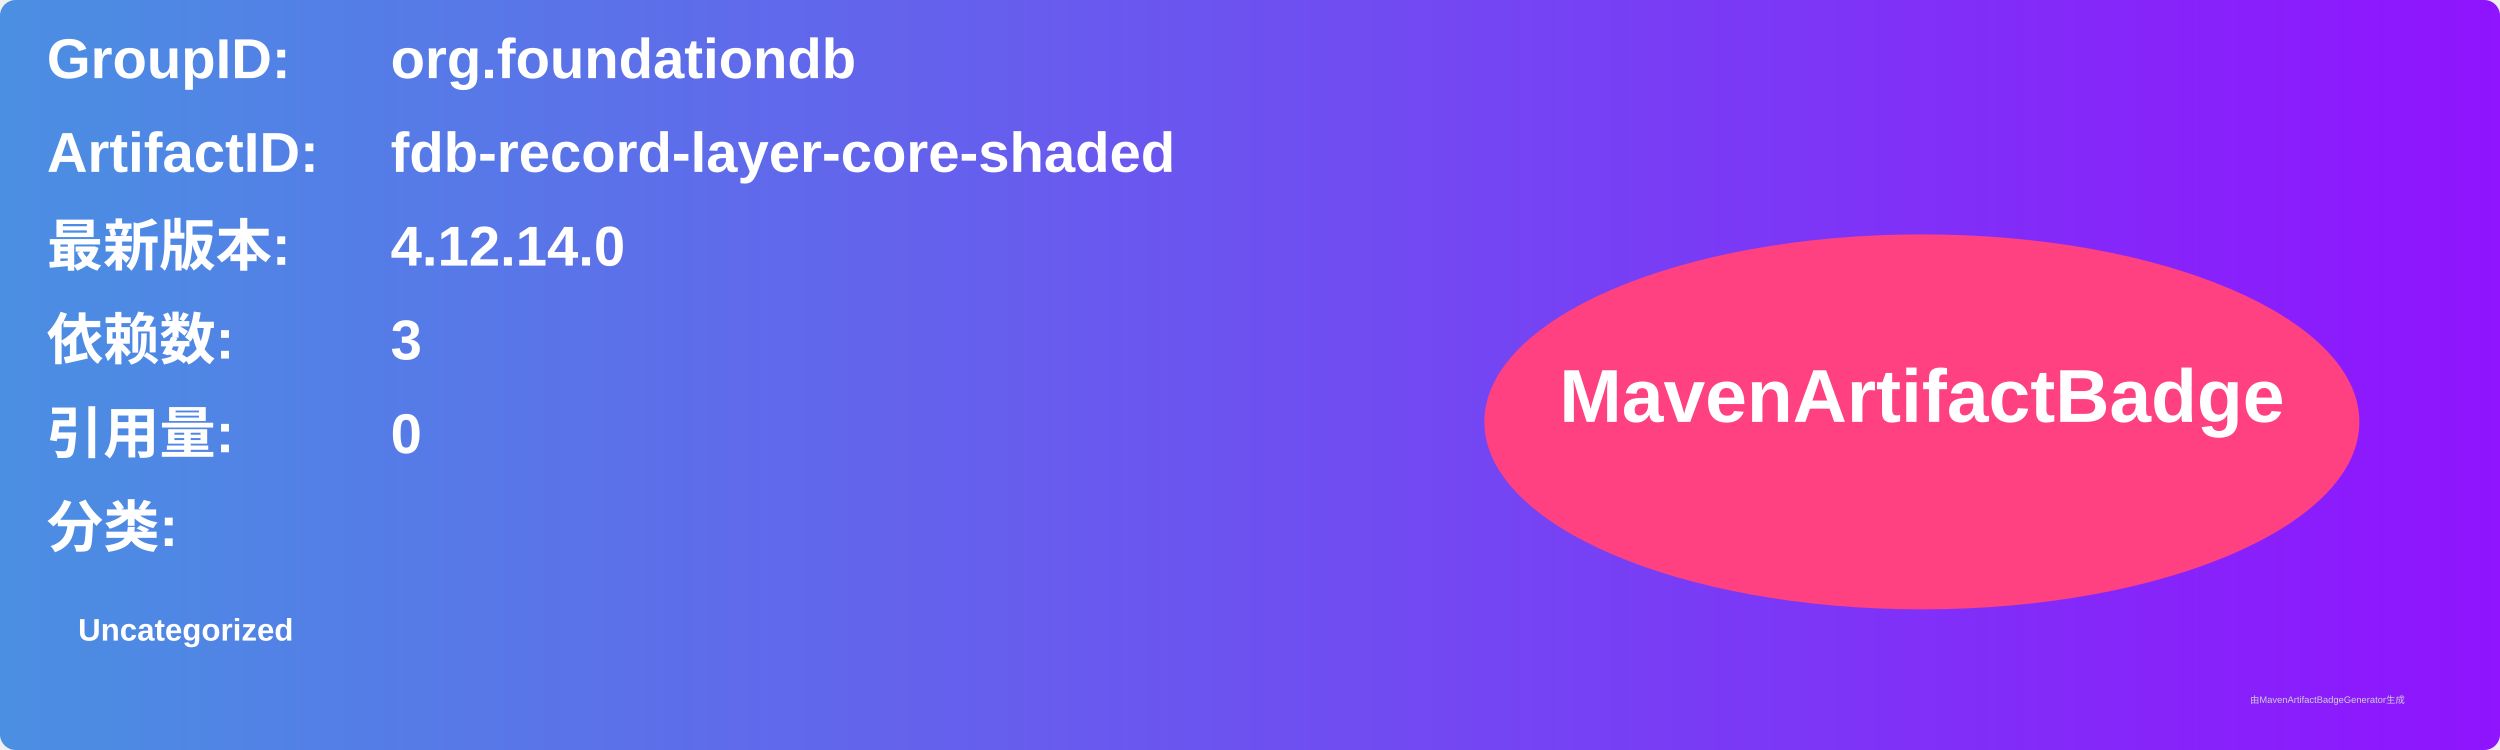
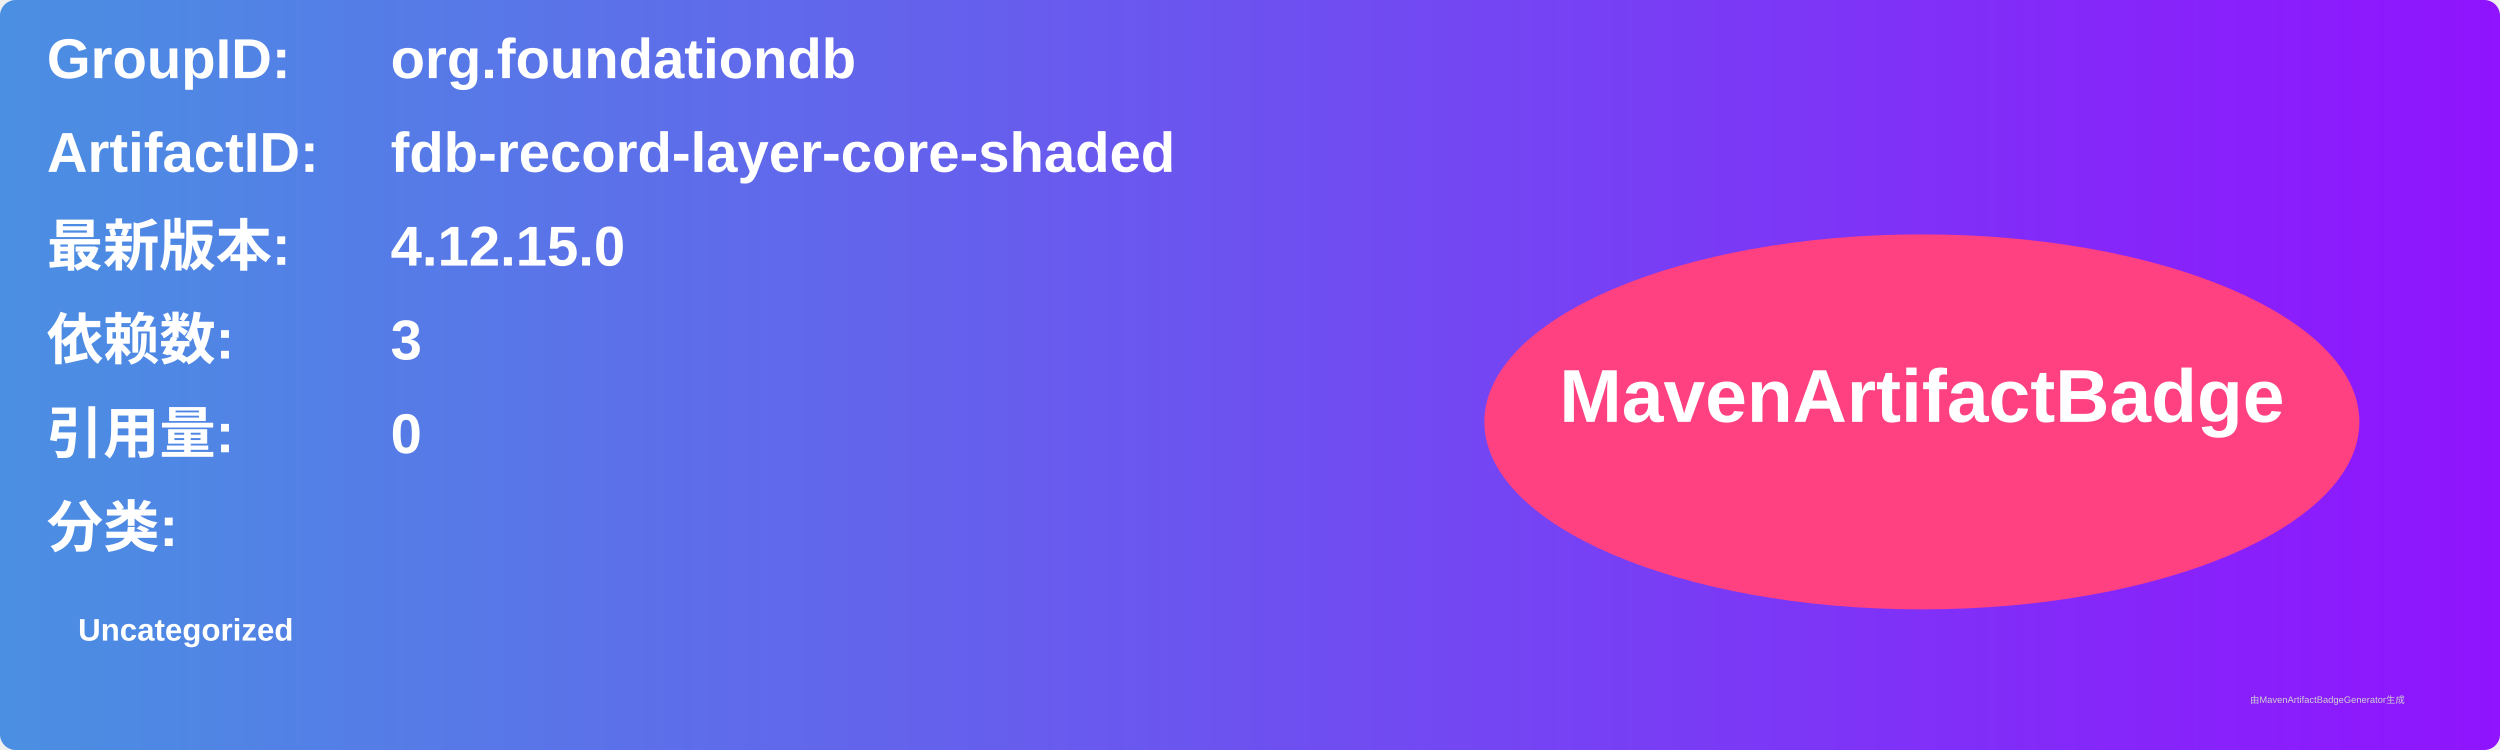
<svg xmlns="http://www.w3.org/2000/svg" width="800" height="240" viewBox="0 0 800 240">
  <linearGradient id="grad" x1="0%" y1="0%" x2="100%" y2="0%">
    <stop offset="0%" stop-color="#4a90e2" />
    <stop offset="100%" stop-color="#9013fe" />
  </linearGradient>
  <rect width="100%" height="100%" rx="5" ry="5" fill="url(#grad)" />
  <g transform="translate(15, 15)">
    <text x="0" y="10" font-family="Arial" font-size="18" fill="white" font-weight="bold" width="260">GroupID:</text>
    <text x="110" y="10" font-family="Arial" font-size="18" fill="white" font-weight="bold" width="460">org.foundationdb</text>
    <text x="0" y="40" font-family="Arial" font-size="18" fill="white" font-weight="bold" width="260">ArtifactID:</text>
    <text x="110" y="40" font-family="Arial" font-size="18" fill="white" font-weight="bold" width="460">fdb-record-layer-core-shaded</text>
    <text x="0" y="70" font-family="Arial" font-size="18" fill="white" font-weight="bold">最新版本:</text>
    <text x="110" y="70" font-family="Arial" font-size="18" fill="white" font-weight="bold">
-       <tspan font-weight="bold">4.12.14.0</tspan>
+       <tspan font-weight="bold">4.12.15.0</tspan>
    </text>
    <text x="0" y="100" font-family="Arial" font-size="18" fill="white" font-weight="bold">依赖数: </text>
    <text x="110" y="100" font-family="Arial" font-size="18" fill="white">
      <tspan font-weight="bold">3</tspan>
    </text>
    <text x="0" y="130" font-family="Arial" font-size="18" fill="white" font-weight="bold">引用量: </text>
    <text x="110" y="130" font-family="Arial" font-size="18" fill="white">
      <tspan font-weight="bold">0</tspan>
    </text>
    <text x="0" y="160" font-family="Arial" font-size="18" fill="white" font-weight="bold">分类:</text>
    <text x="10" y="190" font-family="Arial" font-size="10" fill="white">
      <tspan font-weight="bold">Uncategorized</tspan>
    </text>
    <ellipse cx="600" cy="120" rx="140" ry="60" fill="#ff4081" />
    <text x="600" y="120" text-anchor="middle" font-family="Arial" font-size="24" fill="white" font-weight="bold">MavenArtifactBadge</text>
  </g>
  <text x="720" y="225" font-family="Arial" font-size="3" fill="#d0d0d0">由MavenArtifactBadgeGenerator生成</text>
</svg>
